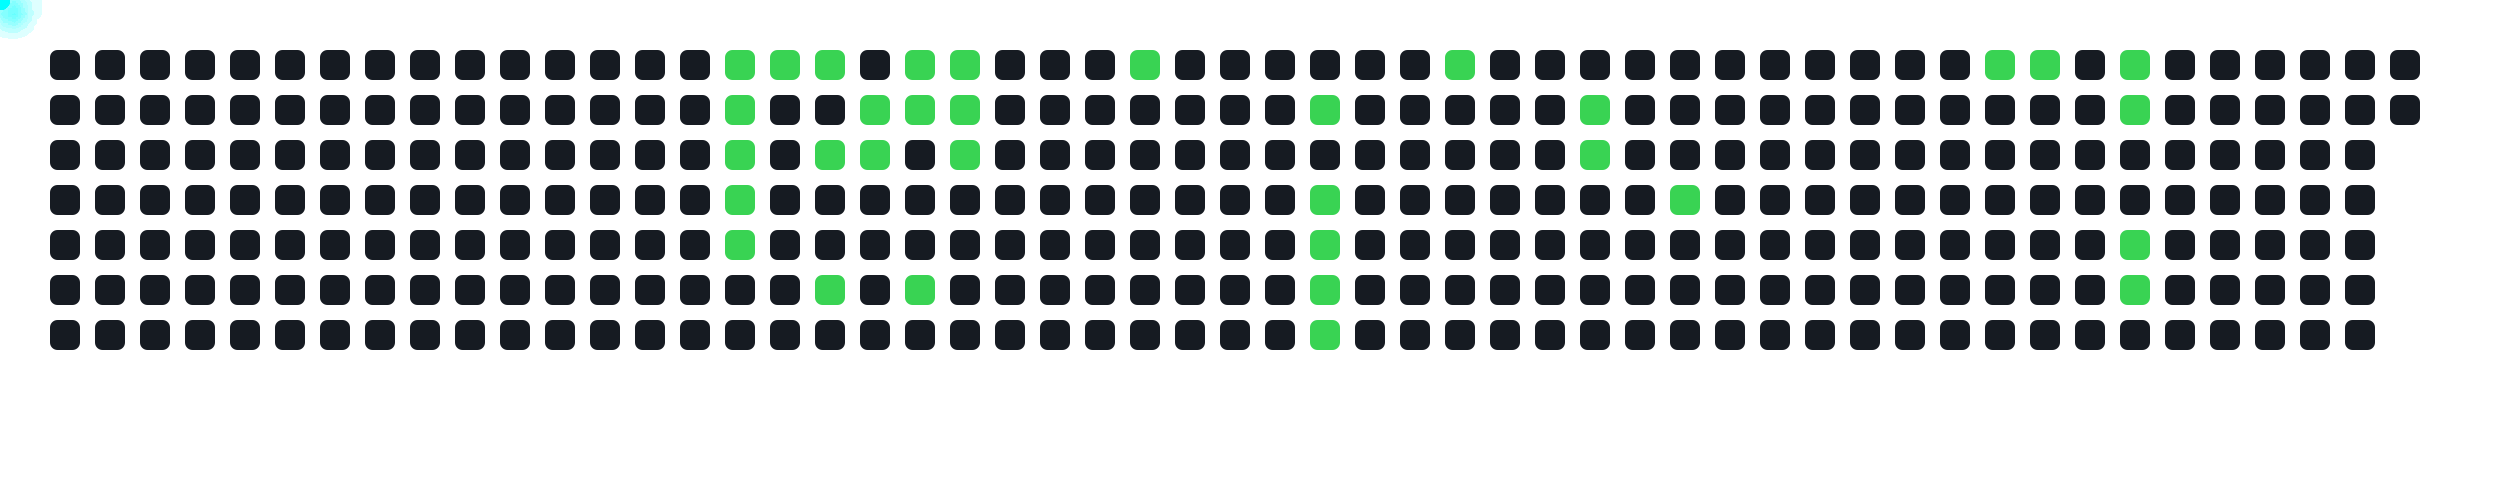
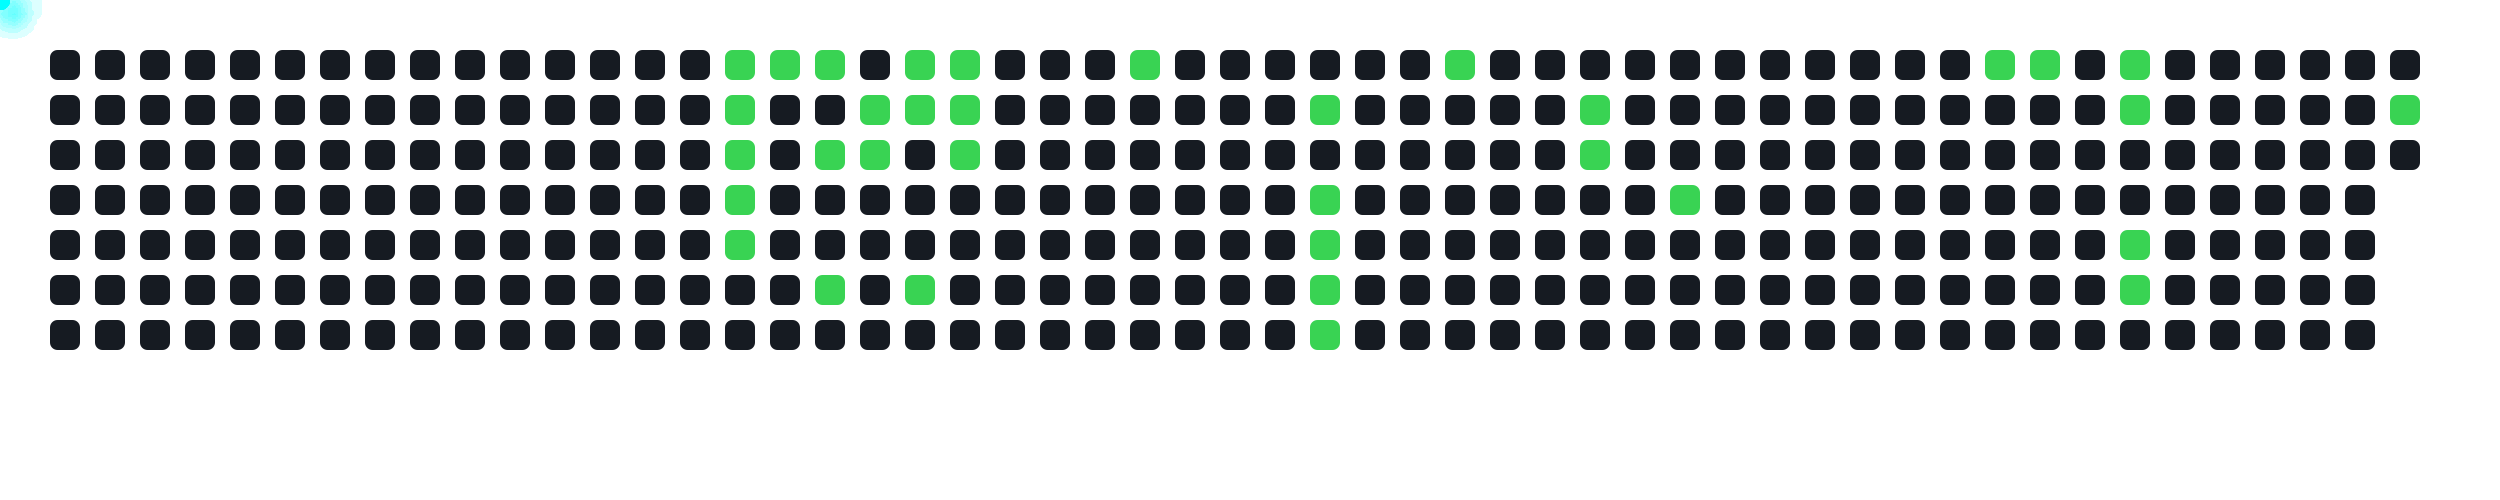
<svg xmlns="http://www.w3.org/2000/svg" width="1000" height="200">
  <style>
      .cell { fill: #161b22; rx: 3; }
      .active { fill: #39d353; }
      .comet { fill: cyan; filter: drop-shadow(0 0 6px cyan); }
    </style>
  <rect x="20" y="20" width="12" height="12" class="cell " />
  <rect x="20" y="38" width="12" height="12" class="cell " />
  <rect x="20" y="56" width="12" height="12" class="cell " />
  <rect x="20" y="74" width="12" height="12" class="cell " />
  <rect x="20" y="92" width="12" height="12" class="cell " />
  <rect x="20" y="110" width="12" height="12" class="cell " />
  <rect x="20" y="128" width="12" height="12" class="cell " />
  <rect x="38" y="20" width="12" height="12" class="cell " />
  <rect x="38" y="38" width="12" height="12" class="cell " />
  <rect x="38" y="56" width="12" height="12" class="cell " />
  <rect x="38" y="74" width="12" height="12" class="cell " />
  <rect x="38" y="92" width="12" height="12" class="cell " />
  <rect x="38" y="110" width="12" height="12" class="cell " />
  <rect x="38" y="128" width="12" height="12" class="cell " />
  <rect x="56" y="20" width="12" height="12" class="cell " />
  <rect x="56" y="38" width="12" height="12" class="cell " />
  <rect x="56" y="56" width="12" height="12" class="cell " />
  <rect x="56" y="74" width="12" height="12" class="cell " />
  <rect x="56" y="92" width="12" height="12" class="cell " />
  <rect x="56" y="110" width="12" height="12" class="cell " />
  <rect x="56" y="128" width="12" height="12" class="cell " />
  <rect x="74" y="20" width="12" height="12" class="cell " />
  <rect x="74" y="38" width="12" height="12" class="cell " />
  <rect x="74" y="56" width="12" height="12" class="cell " />
  <rect x="74" y="74" width="12" height="12" class="cell " />
  <rect x="74" y="92" width="12" height="12" class="cell " />
  <rect x="74" y="110" width="12" height="12" class="cell " />
  <rect x="74" y="128" width="12" height="12" class="cell " />
  <rect x="92" y="20" width="12" height="12" class="cell " />
  <rect x="92" y="38" width="12" height="12" class="cell " />
  <rect x="92" y="56" width="12" height="12" class="cell " />
  <rect x="92" y="74" width="12" height="12" class="cell " />
  <rect x="92" y="92" width="12" height="12" class="cell " />
  <rect x="92" y="110" width="12" height="12" class="cell " />
  <rect x="92" y="128" width="12" height="12" class="cell " />
  <rect x="110" y="20" width="12" height="12" class="cell " />
  <rect x="110" y="38" width="12" height="12" class="cell " />
  <rect x="110" y="56" width="12" height="12" class="cell " />
  <rect x="110" y="74" width="12" height="12" class="cell " />
  <rect x="110" y="92" width="12" height="12" class="cell " />
  <rect x="110" y="110" width="12" height="12" class="cell " />
  <rect x="110" y="128" width="12" height="12" class="cell " />
  <rect x="128" y="20" width="12" height="12" class="cell " />
  <rect x="128" y="38" width="12" height="12" class="cell " />
  <rect x="128" y="56" width="12" height="12" class="cell " />
  <rect x="128" y="74" width="12" height="12" class="cell " />
  <rect x="128" y="92" width="12" height="12" class="cell " />
  <rect x="128" y="110" width="12" height="12" class="cell " />
  <rect x="128" y="128" width="12" height="12" class="cell " />
  <rect x="146" y="20" width="12" height="12" class="cell " />
  <rect x="146" y="38" width="12" height="12" class="cell " />
  <rect x="146" y="56" width="12" height="12" class="cell " />
  <rect x="146" y="74" width="12" height="12" class="cell " />
  <rect x="146" y="92" width="12" height="12" class="cell " />
  <rect x="146" y="110" width="12" height="12" class="cell " />
  <rect x="146" y="128" width="12" height="12" class="cell " />
  <rect x="164" y="20" width="12" height="12" class="cell " />
  <rect x="164" y="38" width="12" height="12" class="cell " />
  <rect x="164" y="56" width="12" height="12" class="cell " />
  <rect x="164" y="74" width="12" height="12" class="cell " />
  <rect x="164" y="92" width="12" height="12" class="cell " />
  <rect x="164" y="110" width="12" height="12" class="cell " />
  <rect x="164" y="128" width="12" height="12" class="cell " />
  <rect x="182" y="20" width="12" height="12" class="cell " />
  <rect x="182" y="38" width="12" height="12" class="cell " />
  <rect x="182" y="56" width="12" height="12" class="cell " />
  <rect x="182" y="74" width="12" height="12" class="cell " />
  <rect x="182" y="92" width="12" height="12" class="cell " />
  <rect x="182" y="110" width="12" height="12" class="cell " />
  <rect x="182" y="128" width="12" height="12" class="cell " />
  <rect x="200" y="20" width="12" height="12" class="cell " />
  <rect x="200" y="38" width="12" height="12" class="cell " />
  <rect x="200" y="56" width="12" height="12" class="cell " />
  <rect x="200" y="74" width="12" height="12" class="cell " />
  <rect x="200" y="92" width="12" height="12" class="cell " />
  <rect x="200" y="110" width="12" height="12" class="cell " />
  <rect x="200" y="128" width="12" height="12" class="cell " />
  <rect x="218" y="20" width="12" height="12" class="cell " />
  <rect x="218" y="38" width="12" height="12" class="cell " />
  <rect x="218" y="56" width="12" height="12" class="cell " />
  <rect x="218" y="74" width="12" height="12" class="cell " />
  <rect x="218" y="92" width="12" height="12" class="cell " />
  <rect x="218" y="110" width="12" height="12" class="cell " />
  <rect x="218" y="128" width="12" height="12" class="cell " />
  <rect x="236" y="20" width="12" height="12" class="cell " />
  <rect x="236" y="38" width="12" height="12" class="cell " />
  <rect x="236" y="56" width="12" height="12" class="cell " />
  <rect x="236" y="74" width="12" height="12" class="cell " />
  <rect x="236" y="92" width="12" height="12" class="cell " />
  <rect x="236" y="110" width="12" height="12" class="cell " />
  <rect x="236" y="128" width="12" height="12" class="cell " />
  <rect x="254" y="20" width="12" height="12" class="cell " />
  <rect x="254" y="38" width="12" height="12" class="cell " />
  <rect x="254" y="56" width="12" height="12" class="cell " />
  <rect x="254" y="74" width="12" height="12" class="cell " />
  <rect x="254" y="92" width="12" height="12" class="cell " />
  <rect x="254" y="110" width="12" height="12" class="cell " />
  <rect x="254" y="128" width="12" height="12" class="cell " />
  <rect x="272" y="20" width="12" height="12" class="cell " />
  <rect x="272" y="38" width="12" height="12" class="cell " />
  <rect x="272" y="56" width="12" height="12" class="cell " />
  <rect x="272" y="74" width="12" height="12" class="cell " />
  <rect x="272" y="92" width="12" height="12" class="cell " />
  <rect x="272" y="110" width="12" height="12" class="cell " />
  <rect x="272" y="128" width="12" height="12" class="cell " />
  <rect x="290" y="20" width="12" height="12" class="cell active" />
  <rect x="290" y="38" width="12" height="12" class="cell active" />
  <rect x="290" y="56" width="12" height="12" class="cell active" />
  <rect x="290" y="74" width="12" height="12" class="cell active" />
  <rect x="290" y="92" width="12" height="12" class="cell active" />
  <rect x="290" y="110" width="12" height="12" class="cell " />
  <rect x="290" y="128" width="12" height="12" class="cell " />
  <rect x="308" y="20" width="12" height="12" class="cell active" />
  <rect x="308" y="38" width="12" height="12" class="cell " />
  <rect x="308" y="56" width="12" height="12" class="cell " />
  <rect x="308" y="74" width="12" height="12" class="cell " />
  <rect x="308" y="92" width="12" height="12" class="cell " />
  <rect x="308" y="110" width="12" height="12" class="cell " />
  <rect x="308" y="128" width="12" height="12" class="cell " />
  <rect x="326" y="20" width="12" height="12" class="cell active" />
  <rect x="326" y="38" width="12" height="12" class="cell " />
  <rect x="326" y="56" width="12" height="12" class="cell active" />
  <rect x="326" y="74" width="12" height="12" class="cell " />
  <rect x="326" y="92" width="12" height="12" class="cell " />
  <rect x="326" y="110" width="12" height="12" class="cell active" />
  <rect x="326" y="128" width="12" height="12" class="cell " />
  <rect x="344" y="20" width="12" height="12" class="cell " />
  <rect x="344" y="38" width="12" height="12" class="cell active" />
  <rect x="344" y="56" width="12" height="12" class="cell active" />
  <rect x="344" y="74" width="12" height="12" class="cell " />
  <rect x="344" y="92" width="12" height="12" class="cell " />
  <rect x="344" y="110" width="12" height="12" class="cell " />
  <rect x="344" y="128" width="12" height="12" class="cell " />
  <rect x="362" y="20" width="12" height="12" class="cell active" />
  <rect x="362" y="38" width="12" height="12" class="cell active" />
  <rect x="362" y="56" width="12" height="12" class="cell " />
  <rect x="362" y="74" width="12" height="12" class="cell " />
  <rect x="362" y="92" width="12" height="12" class="cell " />
  <rect x="362" y="110" width="12" height="12" class="cell active" />
  <rect x="362" y="128" width="12" height="12" class="cell " />
  <rect x="380" y="20" width="12" height="12" class="cell active" />
  <rect x="380" y="38" width="12" height="12" class="cell active" />
  <rect x="380" y="56" width="12" height="12" class="cell active" />
  <rect x="380" y="74" width="12" height="12" class="cell " />
  <rect x="380" y="92" width="12" height="12" class="cell " />
  <rect x="380" y="110" width="12" height="12" class="cell " />
  <rect x="380" y="128" width="12" height="12" class="cell " />
  <rect x="398" y="20" width="12" height="12" class="cell " />
  <rect x="398" y="38" width="12" height="12" class="cell " />
  <rect x="398" y="56" width="12" height="12" class="cell " />
  <rect x="398" y="74" width="12" height="12" class="cell " />
  <rect x="398" y="92" width="12" height="12" class="cell " />
  <rect x="398" y="110" width="12" height="12" class="cell " />
  <rect x="398" y="128" width="12" height="12" class="cell " />
  <rect x="416" y="20" width="12" height="12" class="cell " />
  <rect x="416" y="38" width="12" height="12" class="cell " />
  <rect x="416" y="56" width="12" height="12" class="cell " />
  <rect x="416" y="74" width="12" height="12" class="cell " />
  <rect x="416" y="92" width="12" height="12" class="cell " />
  <rect x="416" y="110" width="12" height="12" class="cell " />
  <rect x="416" y="128" width="12" height="12" class="cell " />
  <rect x="434" y="20" width="12" height="12" class="cell " />
  <rect x="434" y="38" width="12" height="12" class="cell " />
  <rect x="434" y="56" width="12" height="12" class="cell " />
  <rect x="434" y="74" width="12" height="12" class="cell " />
  <rect x="434" y="92" width="12" height="12" class="cell " />
  <rect x="434" y="110" width="12" height="12" class="cell " />
  <rect x="434" y="128" width="12" height="12" class="cell " />
  <rect x="452" y="20" width="12" height="12" class="cell active" />
  <rect x="452" y="38" width="12" height="12" class="cell " />
  <rect x="452" y="56" width="12" height="12" class="cell " />
  <rect x="452" y="74" width="12" height="12" class="cell " />
  <rect x="452" y="92" width="12" height="12" class="cell " />
  <rect x="452" y="110" width="12" height="12" class="cell " />
  <rect x="452" y="128" width="12" height="12" class="cell " />
  <rect x="470" y="20" width="12" height="12" class="cell " />
  <rect x="470" y="38" width="12" height="12" class="cell " />
  <rect x="470" y="56" width="12" height="12" class="cell " />
  <rect x="470" y="74" width="12" height="12" class="cell " />
  <rect x="470" y="92" width="12" height="12" class="cell " />
  <rect x="470" y="110" width="12" height="12" class="cell " />
  <rect x="470" y="128" width="12" height="12" class="cell " />
  <rect x="488" y="20" width="12" height="12" class="cell " />
  <rect x="488" y="38" width="12" height="12" class="cell " />
  <rect x="488" y="56" width="12" height="12" class="cell " />
  <rect x="488" y="74" width="12" height="12" class="cell " />
  <rect x="488" y="92" width="12" height="12" class="cell " />
  <rect x="488" y="110" width="12" height="12" class="cell " />
  <rect x="488" y="128" width="12" height="12" class="cell " />
  <rect x="506" y="20" width="12" height="12" class="cell " />
  <rect x="506" y="38" width="12" height="12" class="cell " />
  <rect x="506" y="56" width="12" height="12" class="cell " />
  <rect x="506" y="74" width="12" height="12" class="cell " />
  <rect x="506" y="92" width="12" height="12" class="cell " />
  <rect x="506" y="110" width="12" height="12" class="cell " />
  <rect x="506" y="128" width="12" height="12" class="cell " />
  <rect x="524" y="20" width="12" height="12" class="cell " />
  <rect x="524" y="38" width="12" height="12" class="cell active" />
  <rect x="524" y="56" width="12" height="12" class="cell " />
  <rect x="524" y="74" width="12" height="12" class="cell active" />
  <rect x="524" y="92" width="12" height="12" class="cell active" />
  <rect x="524" y="110" width="12" height="12" class="cell active" />
  <rect x="524" y="128" width="12" height="12" class="cell active" />
  <rect x="542" y="20" width="12" height="12" class="cell " />
  <rect x="542" y="38" width="12" height="12" class="cell " />
  <rect x="542" y="56" width="12" height="12" class="cell " />
  <rect x="542" y="74" width="12" height="12" class="cell " />
  <rect x="542" y="92" width="12" height="12" class="cell " />
  <rect x="542" y="110" width="12" height="12" class="cell " />
  <rect x="542" y="128" width="12" height="12" class="cell " />
  <rect x="560" y="20" width="12" height="12" class="cell " />
  <rect x="560" y="38" width="12" height="12" class="cell " />
  <rect x="560" y="56" width="12" height="12" class="cell " />
  <rect x="560" y="74" width="12" height="12" class="cell " />
  <rect x="560" y="92" width="12" height="12" class="cell " />
  <rect x="560" y="110" width="12" height="12" class="cell " />
  <rect x="560" y="128" width="12" height="12" class="cell " />
  <rect x="578" y="20" width="12" height="12" class="cell active" />
  <rect x="578" y="38" width="12" height="12" class="cell " />
  <rect x="578" y="56" width="12" height="12" class="cell " />
  <rect x="578" y="74" width="12" height="12" class="cell " />
  <rect x="578" y="92" width="12" height="12" class="cell " />
  <rect x="578" y="110" width="12" height="12" class="cell " />
  <rect x="578" y="128" width="12" height="12" class="cell " />
  <rect x="596" y="20" width="12" height="12" class="cell " />
  <rect x="596" y="38" width="12" height="12" class="cell " />
  <rect x="596" y="56" width="12" height="12" class="cell " />
  <rect x="596" y="74" width="12" height="12" class="cell " />
  <rect x="596" y="92" width="12" height="12" class="cell " />
  <rect x="596" y="110" width="12" height="12" class="cell " />
  <rect x="596" y="128" width="12" height="12" class="cell " />
  <rect x="614" y="20" width="12" height="12" class="cell " />
  <rect x="614" y="38" width="12" height="12" class="cell " />
  <rect x="614" y="56" width="12" height="12" class="cell " />
  <rect x="614" y="74" width="12" height="12" class="cell " />
  <rect x="614" y="92" width="12" height="12" class="cell " />
  <rect x="614" y="110" width="12" height="12" class="cell " />
  <rect x="614" y="128" width="12" height="12" class="cell " />
  <rect x="632" y="20" width="12" height="12" class="cell " />
  <rect x="632" y="38" width="12" height="12" class="cell active" />
  <rect x="632" y="56" width="12" height="12" class="cell active" />
  <rect x="632" y="74" width="12" height="12" class="cell " />
  <rect x="632" y="92" width="12" height="12" class="cell " />
  <rect x="632" y="110" width="12" height="12" class="cell " />
  <rect x="632" y="128" width="12" height="12" class="cell " />
  <rect x="650" y="20" width="12" height="12" class="cell " />
  <rect x="650" y="38" width="12" height="12" class="cell " />
  <rect x="650" y="56" width="12" height="12" class="cell " />
  <rect x="650" y="74" width="12" height="12" class="cell " />
  <rect x="650" y="92" width="12" height="12" class="cell " />
  <rect x="650" y="110" width="12" height="12" class="cell " />
  <rect x="650" y="128" width="12" height="12" class="cell " />
  <rect x="668" y="20" width="12" height="12" class="cell " />
  <rect x="668" y="38" width="12" height="12" class="cell " />
  <rect x="668" y="56" width="12" height="12" class="cell " />
  <rect x="668" y="74" width="12" height="12" class="cell active" />
  <rect x="668" y="92" width="12" height="12" class="cell " />
  <rect x="668" y="110" width="12" height="12" class="cell " />
  <rect x="668" y="128" width="12" height="12" class="cell " />
  <rect x="686" y="20" width="12" height="12" class="cell " />
  <rect x="686" y="38" width="12" height="12" class="cell " />
  <rect x="686" y="56" width="12" height="12" class="cell " />
  <rect x="686" y="74" width="12" height="12" class="cell " />
  <rect x="686" y="92" width="12" height="12" class="cell " />
  <rect x="686" y="110" width="12" height="12" class="cell " />
  <rect x="686" y="128" width="12" height="12" class="cell " />
  <rect x="704" y="20" width="12" height="12" class="cell " />
  <rect x="704" y="38" width="12" height="12" class="cell " />
  <rect x="704" y="56" width="12" height="12" class="cell " />
  <rect x="704" y="74" width="12" height="12" class="cell " />
  <rect x="704" y="92" width="12" height="12" class="cell " />
  <rect x="704" y="110" width="12" height="12" class="cell " />
  <rect x="704" y="128" width="12" height="12" class="cell " />
  <rect x="722" y="20" width="12" height="12" class="cell " />
  <rect x="722" y="38" width="12" height="12" class="cell " />
  <rect x="722" y="56" width="12" height="12" class="cell " />
  <rect x="722" y="74" width="12" height="12" class="cell " />
  <rect x="722" y="92" width="12" height="12" class="cell " />
  <rect x="722" y="110" width="12" height="12" class="cell " />
  <rect x="722" y="128" width="12" height="12" class="cell " />
  <rect x="740" y="20" width="12" height="12" class="cell " />
  <rect x="740" y="38" width="12" height="12" class="cell " />
  <rect x="740" y="56" width="12" height="12" class="cell " />
  <rect x="740" y="74" width="12" height="12" class="cell " />
  <rect x="740" y="92" width="12" height="12" class="cell " />
  <rect x="740" y="110" width="12" height="12" class="cell " />
  <rect x="740" y="128" width="12" height="12" class="cell " />
  <rect x="758" y="20" width="12" height="12" class="cell " />
  <rect x="758" y="38" width="12" height="12" class="cell " />
  <rect x="758" y="56" width="12" height="12" class="cell " />
  <rect x="758" y="74" width="12" height="12" class="cell " />
  <rect x="758" y="92" width="12" height="12" class="cell " />
  <rect x="758" y="110" width="12" height="12" class="cell " />
  <rect x="758" y="128" width="12" height="12" class="cell " />
  <rect x="776" y="20" width="12" height="12" class="cell " />
  <rect x="776" y="38" width="12" height="12" class="cell " />
  <rect x="776" y="56" width="12" height="12" class="cell " />
  <rect x="776" y="74" width="12" height="12" class="cell " />
  <rect x="776" y="92" width="12" height="12" class="cell " />
  <rect x="776" y="110" width="12" height="12" class="cell " />
  <rect x="776" y="128" width="12" height="12" class="cell " />
  <rect x="794" y="20" width="12" height="12" class="cell active" />
  <rect x="794" y="38" width="12" height="12" class="cell " />
  <rect x="794" y="56" width="12" height="12" class="cell " />
  <rect x="794" y="74" width="12" height="12" class="cell " />
  <rect x="794" y="92" width="12" height="12" class="cell " />
  <rect x="794" y="110" width="12" height="12" class="cell " />
  <rect x="794" y="128" width="12" height="12" class="cell " />
  <rect x="812" y="20" width="12" height="12" class="cell active" />
  <rect x="812" y="38" width="12" height="12" class="cell " />
  <rect x="812" y="56" width="12" height="12" class="cell " />
  <rect x="812" y="74" width="12" height="12" class="cell " />
  <rect x="812" y="92" width="12" height="12" class="cell " />
  <rect x="812" y="110" width="12" height="12" class="cell " />
  <rect x="812" y="128" width="12" height="12" class="cell " />
  <rect x="830" y="20" width="12" height="12" class="cell " />
  <rect x="830" y="38" width="12" height="12" class="cell " />
  <rect x="830" y="56" width="12" height="12" class="cell " />
  <rect x="830" y="74" width="12" height="12" class="cell " />
  <rect x="830" y="92" width="12" height="12" class="cell " />
  <rect x="830" y="110" width="12" height="12" class="cell " />
  <rect x="830" y="128" width="12" height="12" class="cell " />
  <rect x="848" y="20" width="12" height="12" class="cell active" />
  <rect x="848" y="38" width="12" height="12" class="cell active" />
  <rect x="848" y="56" width="12" height="12" class="cell " />
  <rect x="848" y="74" width="12" height="12" class="cell " />
  <rect x="848" y="92" width="12" height="12" class="cell active" />
  <rect x="848" y="110" width="12" height="12" class="cell active" />
  <rect x="848" y="128" width="12" height="12" class="cell " />
  <rect x="866" y="20" width="12" height="12" class="cell " />
  <rect x="866" y="38" width="12" height="12" class="cell " />
  <rect x="866" y="56" width="12" height="12" class="cell " />
  <rect x="866" y="74" width="12" height="12" class="cell " />
  <rect x="866" y="92" width="12" height="12" class="cell " />
  <rect x="866" y="110" width="12" height="12" class="cell " />
  <rect x="866" y="128" width="12" height="12" class="cell " />
  <rect x="884" y="20" width="12" height="12" class="cell " />
  <rect x="884" y="38" width="12" height="12" class="cell " />
  <rect x="884" y="56" width="12" height="12" class="cell " />
  <rect x="884" y="74" width="12" height="12" class="cell " />
  <rect x="884" y="92" width="12" height="12" class="cell " />
  <rect x="884" y="110" width="12" height="12" class="cell " />
  <rect x="884" y="128" width="12" height="12" class="cell " />
  <rect x="902" y="20" width="12" height="12" class="cell " />
  <rect x="902" y="38" width="12" height="12" class="cell " />
  <rect x="902" y="56" width="12" height="12" class="cell " />
  <rect x="902" y="74" width="12" height="12" class="cell " />
  <rect x="902" y="92" width="12" height="12" class="cell " />
  <rect x="902" y="110" width="12" height="12" class="cell " />
  <rect x="902" y="128" width="12" height="12" class="cell " />
  <rect x="920" y="20" width="12" height="12" class="cell " />
  <rect x="920" y="38" width="12" height="12" class="cell " />
  <rect x="920" y="56" width="12" height="12" class="cell " />
  <rect x="920" y="74" width="12" height="12" class="cell " />
  <rect x="920" y="92" width="12" height="12" class="cell " />
  <rect x="920" y="110" width="12" height="12" class="cell " />
  <rect x="920" y="128" width="12" height="12" class="cell " />
  <rect x="938" y="20" width="12" height="12" class="cell " />
  <rect x="938" y="38" width="12" height="12" class="cell " />
  <rect x="938" y="56" width="12" height="12" class="cell " />
  <rect x="938" y="74" width="12" height="12" class="cell " />
  <rect x="938" y="92" width="12" height="12" class="cell " />
  <rect x="938" y="110" width="12" height="12" class="cell " />
  <rect x="938" y="128" width="12" height="12" class="cell " />
  <rect x="956" y="20" width="12" height="12" class="cell " />
-   <rect x="956" y="38" width="12" height="12" class="cell " />
+   <rect x="956" y="38" width="12" height="12" class="cell active" />
+   <rect x="956" y="56" width="12" height="12" class="cell " />
  <circle r="4" class="comet">
    <animateMotion dur="0.6s" begin="0s" repeatCount="indefinite" path="M 266 -14 L 296 26" />
  </circle>
  <circle r="4" class="comet">
    <animateMotion dur="0.6s" begin="0.6s" repeatCount="indefinite" path="M 266 4 L 296 44" />
  </circle>
  <circle r="4" class="comet">
    <animateMotion dur="0.6s" begin="1.2s" repeatCount="indefinite" path="M 266 22 L 296 62" />
  </circle>
  <circle r="4" class="comet">
    <animateMotion dur="0.6s" begin="1.8s" repeatCount="indefinite" path="M 266 40 L 296 80" />
  </circle>
  <circle r="4" class="comet">
    <animateMotion dur="0.6s" begin="2.4s" repeatCount="indefinite" path="M 266 58 L 296 98" />
  </circle>
  <circle r="4" class="comet">
    <animateMotion dur="0.6s" begin="3s" repeatCount="indefinite" path="M 284 -14 L 314 26" />
  </circle>
  <circle r="4" class="comet">
    <animateMotion dur="0.6s" begin="3.6s" repeatCount="indefinite" path="M 302 -14 L 332 26" />
  </circle>
  <circle r="4" class="comet">
    <animateMotion dur="0.6s" begin="4.2s" repeatCount="indefinite" path="M 302 22 L 332 62" />
  </circle>
  <circle r="4" class="comet">
    <animateMotion dur="0.6s" begin="4.8s" repeatCount="indefinite" path="M 302 76 L 332 116" />
  </circle>
  <circle r="4" class="comet">
    <animateMotion dur="0.6s" begin="5.4s" repeatCount="indefinite" path="M 320 4 L 350 44" />
  </circle>
  <circle r="4" class="comet">
    <animateMotion dur="0.6s" begin="6s" repeatCount="indefinite" path="M 320 22 L 350 62" />
  </circle>
  <circle r="4" class="comet">
    <animateMotion dur="0.6s" begin="6.6s" repeatCount="indefinite" path="M 338 -14 L 368 26" />
  </circle>
  <circle r="4" class="comet">
    <animateMotion dur="0.6s" begin="7.2s" repeatCount="indefinite" path="M 338 4 L 368 44" />
  </circle>
  <circle r="4" class="comet">
    <animateMotion dur="0.6s" begin="7.8s" repeatCount="indefinite" path="M 338 76 L 368 116" />
  </circle>
  <circle r="4" class="comet">
    <animateMotion dur="0.6s" begin="8.4s" repeatCount="indefinite" path="M 356 -14 L 386 26" />
  </circle>
  <circle r="4" class="comet">
    <animateMotion dur="0.6s" begin="9s" repeatCount="indefinite" path="M 356 4 L 386 44" />
  </circle>
  <circle r="4" class="comet">
    <animateMotion dur="0.6s" begin="9.6s" repeatCount="indefinite" path="M 356 22 L 386 62" />
  </circle>
  <circle r="4" class="comet">
    <animateMotion dur="0.6s" begin="10.2s" repeatCount="indefinite" path="M 428 -14 L 458 26" />
  </circle>
  <circle r="4" class="comet">
    <animateMotion dur="0.6s" begin="10.8s" repeatCount="indefinite" path="M 500 4 L 530 44" />
  </circle>
  <circle r="4" class="comet">
    <animateMotion dur="0.6s" begin="11.4s" repeatCount="indefinite" path="M 500 40 L 530 80" />
  </circle>
  <circle r="4" class="comet">
    <animateMotion dur="0.6s" begin="12s" repeatCount="indefinite" path="M 500 58 L 530 98" />
  </circle>
  <circle r="4" class="comet">
    <animateMotion dur="0.6s" begin="12.6s" repeatCount="indefinite" path="M 500 76 L 530 116" />
  </circle>
  <circle r="4" class="comet">
    <animateMotion dur="0.6s" begin="13.2s" repeatCount="indefinite" path="M 500 94 L 530 134" />
  </circle>
  <circle r="4" class="comet">
    <animateMotion dur="0.6s" begin="13.8s" repeatCount="indefinite" path="M 554 -14 L 584 26" />
  </circle>
  <circle r="4" class="comet">
    <animateMotion dur="0.6s" begin="14.4s" repeatCount="indefinite" path="M 608 4 L 638 44" />
  </circle>
  <circle r="4" class="comet">
    <animateMotion dur="0.6s" begin="15s" repeatCount="indefinite" path="M 608 22 L 638 62" />
  </circle>
  <circle r="4" class="comet">
    <animateMotion dur="0.6s" begin="15.6s" repeatCount="indefinite" path="M 644 40 L 674 80" />
  </circle>
  <circle r="4" class="comet">
    <animateMotion dur="0.6s" begin="16.2s" repeatCount="indefinite" path="M 770 -14 L 800 26" />
  </circle>
  <circle r="4" class="comet">
    <animateMotion dur="0.6s" begin="16.8s" repeatCount="indefinite" path="M 788 -14 L 818 26" />
  </circle>
  <circle r="4" class="comet">
    <animateMotion dur="0.6s" begin="17.4s" repeatCount="indefinite" path="M 824 -14 L 854 26" />
  </circle>
  <circle r="4" class="comet">
    <animateMotion dur="0.6s" begin="18s" repeatCount="indefinite" path="M 824 4 L 854 44" />
  </circle>
  <circle r="4" class="comet">
    <animateMotion dur="0.6s" begin="18.6s" repeatCount="indefinite" path="M 824 58 L 854 98" />
  </circle>
  <circle r="4" class="comet">
    <animateMotion dur="0.6s" begin="19.2s" repeatCount="indefinite" path="M 824 76 L 854 116" />
  </circle>
+   <circle r="4" class="comet">
+     <animateMotion dur="0.6s" begin="19.8s" repeatCount="indefinite" path="M 932 4 L 962 44" />
+   </circle>
</svg>
